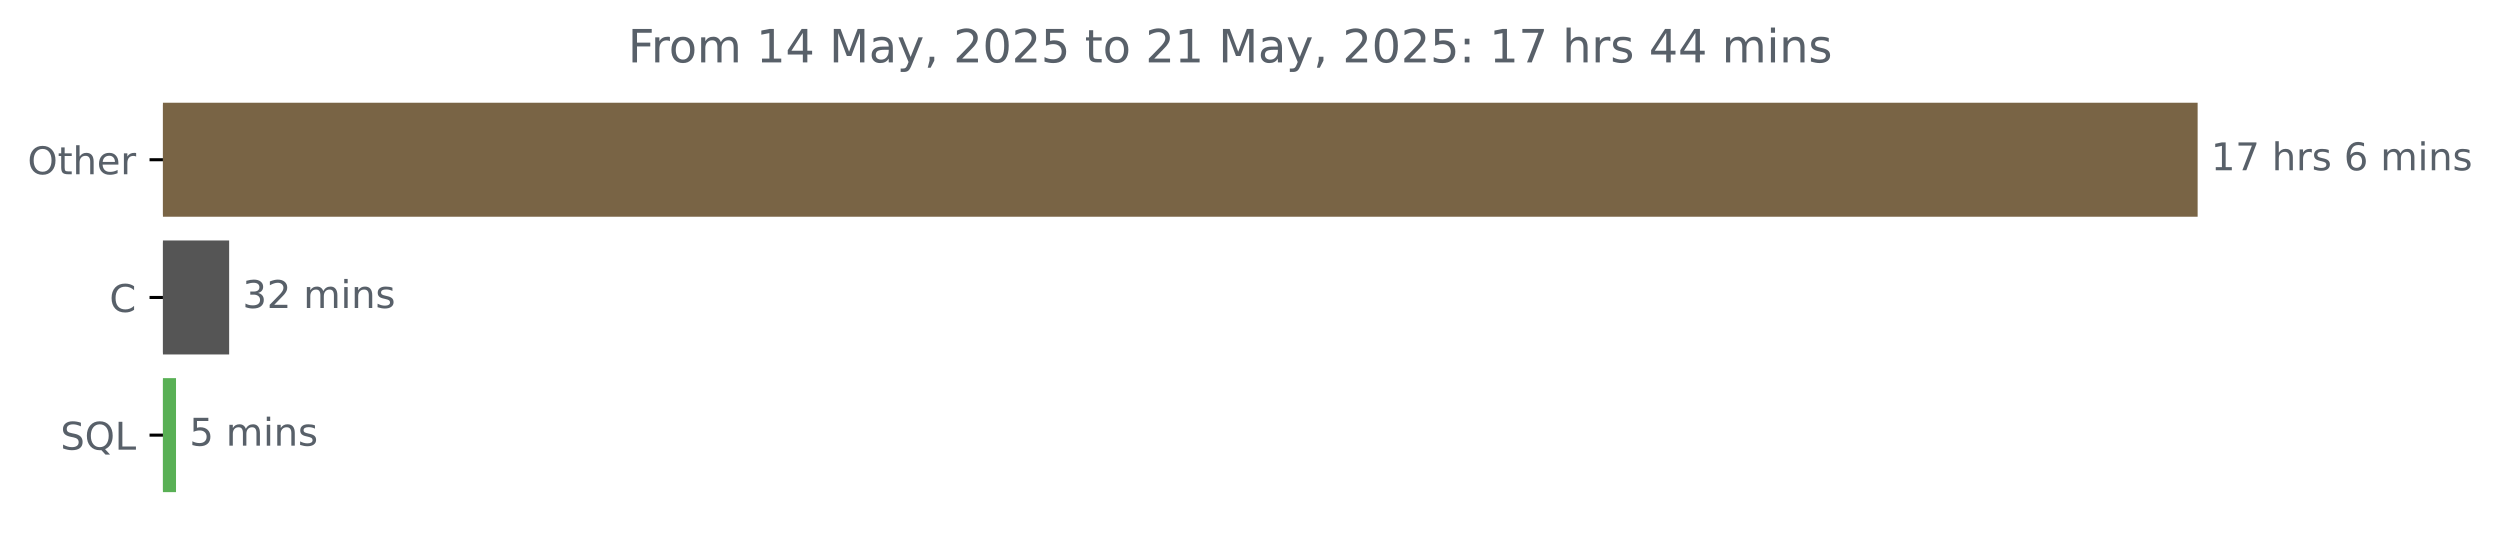
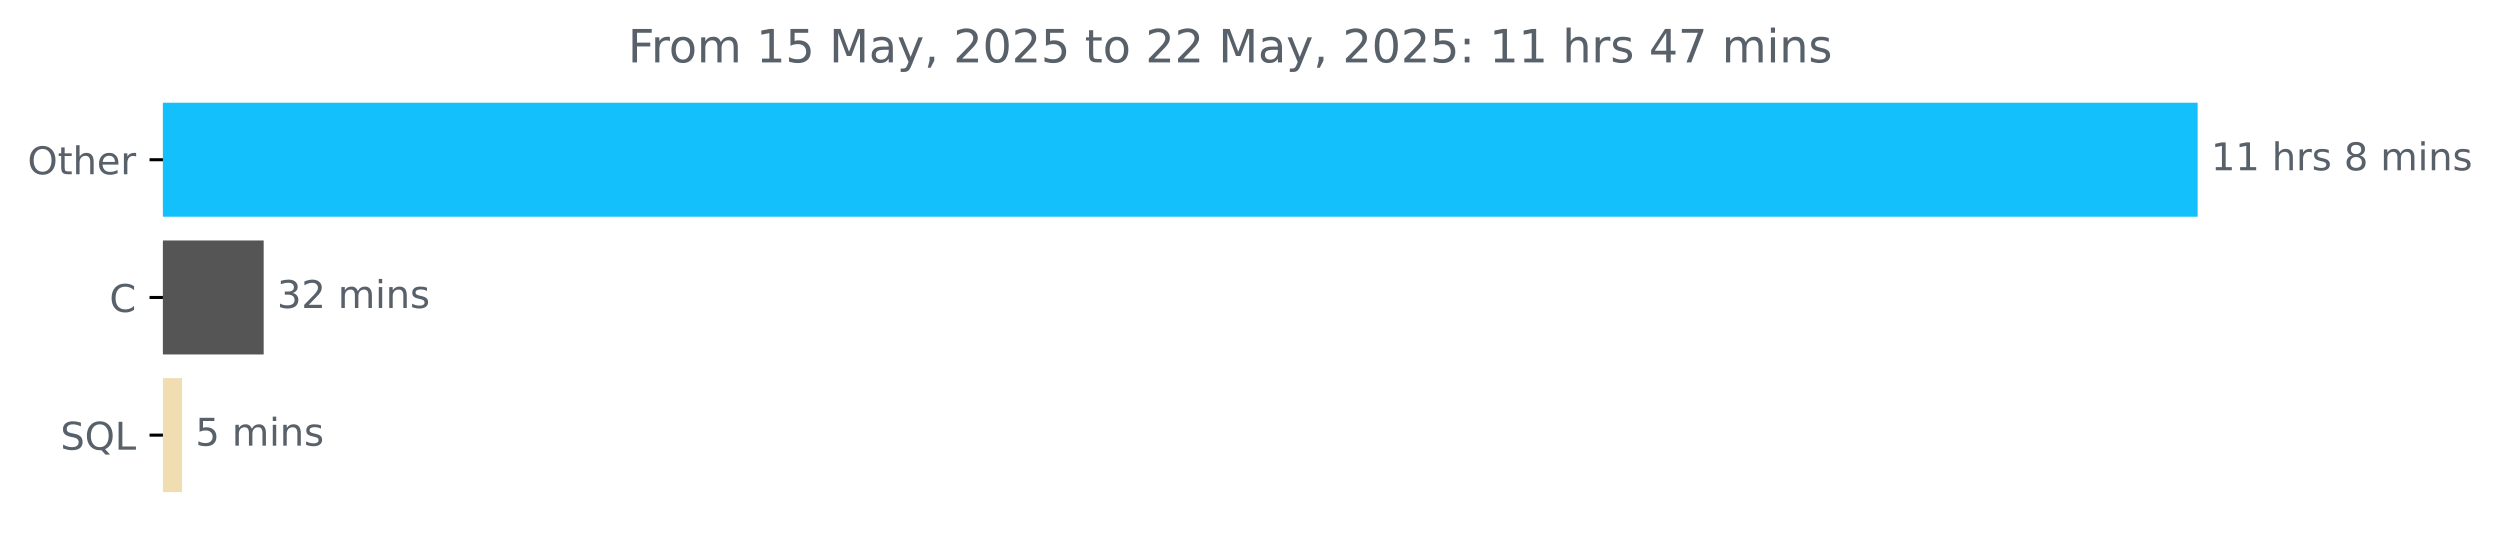
<svg xmlns="http://www.w3.org/2000/svg" xmlns:xlink="http://www.w3.org/1999/xlink" width="653.568pt" height="140.398pt" viewBox="0 0 653.568 140.398" version="1.1">
  <defs>
    <style type="text/css">*{stroke-linejoin: round; stroke-linecap: butt}</style>
  </defs>
  <g id="figure_1">
    <g id="patch_1">
      <path d="M 0 140.398  L 653.568 140.398  L 653.568 0  L 0 0  L 0 140.398  z " style="fill: none" />
    </g>
    <g id="axes_1">
      <g id="patch_2">
-         <path d="M 42.594 27.358  L 574.022 27.358  L 574.022 56.158  L 42.594 56.158  z " clip-path="url(#p98b5ddb06d)" style="fill: #796445; stroke: #796445; stroke-linejoin: miter" />
+         <path d="M 42.594 27.358  L 574.022 27.358  L 574.022 56.158  L 42.594 56.158  z " clip-path="url(#p07ce01d247)" style="fill: #13c0fb; stroke: #13c0fb; stroke-linejoin: miter" />
      </g>
      <g id="patch_3">
-         <path d="M 42.594 63.358  L 59.404 63.358  L 59.404 92.158  L 42.594 92.158  z " clip-path="url(#p98b5ddb06d)" style="fill: #555555; stroke: #555555; stroke-linejoin: miter" />
+         <path d="M 42.594 63.358  L 68.432 63.358  L 68.432 92.158  L 42.594 92.158  z " clip-path="url(#p07ce01d247)" style="fill: #555555; stroke: #555555; stroke-linejoin: miter" />
      </g>
      <g id="patch_4">
-         <path d="M 42.594 99.358  L 45.515 99.358  L 45.515 128.158  L 42.594 128.158  z " clip-path="url(#p98b5ddb06d)" style="fill: #59b055; stroke: #59b055; stroke-linejoin: miter" />
+         <path d="M 42.594 99.358  L 47.087 99.358  L 47.087 128.158  L 42.594 128.158  z " clip-path="url(#p07ce01d247)" style="fill: #f0deb2; stroke: #f0deb2; stroke-linejoin: miter" />
      </g>
      <g id="matplotlib.axis_1" />
      <g id="matplotlib.axis_2">
        <g id="ytick_1">
          <g id="line2d_1">
            <defs>
-               <path id="m931d5eae9c" d="M 0 0  L -3.5 0  " style="stroke: #000000; stroke-width: 0.8" />
+               <path id="m800a7bed16" d="M 0 0  L -3.5 0  " style="stroke: #000000; stroke-width: 0.8" />
            </defs>
            <g>
-               <use xlink:href="#m931d5eae9c" x="42.594" y="41.758" style="stroke: #000000; stroke-width: 0.8" />
+               <use xlink:href="#m800a7bed16" x="42.594" y="41.758" style="stroke: #000000; stroke-width: 0.8" />
            </g>
          </g>
          <g id="text_1">
            <g style="fill: #586069" transform="translate(7.2 45.55734) scale(0.1 -0.1)">
              <defs>
                <path id="DejaVuSans-4f" d="M 2522 4238  Q 1834 4238 1429 3725  Q 1025 3213 1025 2328  Q 1025 1447 1429 934  Q 1834 422 2522 422  Q 3209 422 3611 934  Q 4013 1447 4013 2328  Q 4013 3213 3611 3725  Q 3209 4238 2522 4238  z M 2522 4750  Q 3503 4750 4090 4092  Q 4678 3434 4678 2328  Q 4678 1225 4090 567  Q 3503 -91 2522 -91  Q 1538 -91 948 565  Q 359 1222 359 2328  Q 359 3434 948 4092  Q 1538 4750 2522 4750  z " transform="scale(0.015625)" />
                <path id="DejaVuSans-74" d="M 1172 4494  L 1172 3500  L 2356 3500  L 2356 3053  L 1172 3053  L 1172 1153  Q 1172 725 1289 603  Q 1406 481 1766 481  L 2356 481  L 2356 0  L 1766 0  Q 1100 0 847 248  Q 594 497 594 1153  L 594 3053  L 172 3053  L 172 3500  L 594 3500  L 594 4494  L 1172 4494  z " transform="scale(0.015625)" />
                <path id="DejaVuSans-68" d="M 3513 2113  L 3513 0  L 2938 0  L 2938 2094  Q 2938 2591 2744 2837  Q 2550 3084 2163 3084  Q 1697 3084 1428 2787  Q 1159 2491 1159 1978  L 1159 0  L 581 0  L 581 4863  L 1159 4863  L 1159 2956  Q 1366 3272 1645 3428  Q 1925 3584 2291 3584  Q 2894 3584 3203 3211  Q 3513 2838 3513 2113  z " transform="scale(0.015625)" />
                <path id="DejaVuSans-65" d="M 3597 1894  L 3597 1613  L 953 1613  Q 991 1019 1311 708  Q 1631 397 2203 397  Q 2534 397 2845 478  Q 3156 559 3463 722  L 3463 178  Q 3153 47 2828 -22  Q 2503 -91 2169 -91  Q 1331 -91 842 396  Q 353 884 353 1716  Q 353 2575 817 3079  Q 1281 3584 2069 3584  Q 2775 3584 3186 3129  Q 3597 2675 3597 1894  z M 3022 2063  Q 3016 2534 2758 2815  Q 2500 3097 2075 3097  Q 1594 3097 1305 2825  Q 1016 2553 972 2059  L 3022 2063  z " transform="scale(0.015625)" />
                <path id="DejaVuSans-72" d="M 2631 2963  Q 2534 3019 2420 3045  Q 2306 3072 2169 3072  Q 1681 3072 1420 2755  Q 1159 2438 1159 1844  L 1159 0  L 581 0  L 581 3500  L 1159 3500  L 1159 2956  Q 1341 3275 1631 3429  Q 1922 3584 2338 3584  Q 2397 3584 2469 3576  Q 2541 3569 2628 3553  L 2631 2963  z " transform="scale(0.015625)" />
              </defs>
              <use xlink:href="#DejaVuSans-4f" />
              <use xlink:href="#DejaVuSans-74" x="78.711" />
              <use xlink:href="#DejaVuSans-68" x="117.92" />
              <use xlink:href="#DejaVuSans-65" x="181.299" />
              <use xlink:href="#DejaVuSans-72" x="242.822" />
            </g>
          </g>
        </g>
        <g id="ytick_2">
          <g id="line2d_2">
            <g>
-               <use xlink:href="#m931d5eae9c" x="42.594" y="77.758" style="stroke: #000000; stroke-width: 0.8" />
+               <use xlink:href="#m800a7bed16" x="42.594" y="77.758" style="stroke: #000000; stroke-width: 0.8" />
            </g>
          </g>
          <g id="text_2">
            <g style="fill: #586069" transform="translate(28.61094 81.55734) scale(0.1 -0.1)">
              <defs>
                <path id="DejaVuSans-43" d="M 4122 4306  L 4122 3641  Q 3803 3938 3442 4084  Q 3081 4231 2675 4231  Q 1875 4231 1450 3742  Q 1025 3253 1025 2328  Q 1025 1406 1450 917  Q 1875 428 2675 428  Q 3081 428 3442 575  Q 3803 722 4122 1019  L 4122 359  Q 3791 134 3420 21  Q 3050 -91 2638 -91  Q 1578 -91 968 557  Q 359 1206 359 2328  Q 359 3453 968 4101  Q 1578 4750 2638 4750  Q 3056 4750 3426 4639  Q 3797 4528 4122 4306  z " transform="scale(0.015625)" />
              </defs>
              <use xlink:href="#DejaVuSans-43" />
            </g>
          </g>
        </g>
        <g id="ytick_3">
          <g id="line2d_3">
            <g>
-               <use xlink:href="#m931d5eae9c" x="42.594" y="113.758" style="stroke: #000000; stroke-width: 0.8" />
+               <use xlink:href="#m800a7bed16" x="42.594" y="113.758" style="stroke: #000000; stroke-width: 0.8" />
            </g>
          </g>
          <g id="text_3">
            <g style="fill: #586069" transform="translate(15.80156 117.5573) scale(0.1 -0.1)">
              <defs>
                <path id="DejaVuSans-53" d="M 3425 4513  L 3425 3897  Q 3066 4069 2747 4153  Q 2428 4238 2131 4238  Q 1616 4238 1336 4038  Q 1056 3838 1056 3469  Q 1056 3159 1242 3001  Q 1428 2844 1947 2747  L 2328 2669  Q 3034 2534 3370 2195  Q 3706 1856 3706 1288  Q 3706 609 3251 259  Q 2797 -91 1919 -91  Q 1588 -91 1214 -16  Q 841 59 441 206  L 441 856  Q 825 641 1194 531  Q 1563 422 1919 422  Q 2459 422 2753 634  Q 3047 847 3047 1241  Q 3047 1584 2836 1778  Q 2625 1972 2144 2069  L 1759 2144  Q 1053 2284 737 2584  Q 422 2884 422 3419  Q 422 4038 858 4394  Q 1294 4750 2059 4750  Q 2388 4750 2728 4690  Q 3069 4631 3425 4513  z " transform="scale(0.015625)" />
                <path id="DejaVuSans-51" d="M 2522 4238  Q 1834 4238 1429 3725  Q 1025 3213 1025 2328  Q 1025 1447 1429 934  Q 1834 422 2522 422  Q 3209 422 3611 934  Q 4013 1447 4013 2328  Q 4013 3213 3611 3725  Q 3209 4238 2522 4238  z M 3406 84  L 4238 -825  L 3475 -825  L 2784 -78  Q 2681 -84 2626 -87  Q 2572 -91 2522 -91  Q 1538 -91 948 567  Q 359 1225 359 2328  Q 359 3434 948 4092  Q 1538 4750 2522 4750  Q 3503 4750 4090 4092  Q 4678 3434 4678 2328  Q 4678 1516 4351 937  Q 4025 359 3406 84  z " transform="scale(0.015625)" />
                <path id="DejaVuSans-4c" d="M 628 4666  L 1259 4666  L 1259 531  L 3531 531  L 3531 0  L 628 0  L 628 4666  z " transform="scale(0.015625)" />
              </defs>
              <use xlink:href="#DejaVuSans-53" />
              <use xlink:href="#DejaVuSans-51" x="63.477" />
              <use xlink:href="#DejaVuSans-4c" x="142.188" />
            </g>
          </g>
        </g>
      </g>
      <g id="text_4">
        <g style="fill: #586069" transform="translate(578.0223 44.5175) scale(0.1 -0.1)">
          <defs>
            <path id="DejaVuSans-31" d="M 794 531  L 1825 531  L 1825 4091  L 703 3866  L 703 4441  L 1819 4666  L 2450 4666  L 2450 531  L 3481 531  L 3481 0  L 794 0  L 794 531  z " transform="scale(0.015625)" />
-             <path id="DejaVuSans-37" d="M 525 4666  L 3525 4666  L 3525 4397  L 1831 0  L 1172 0  L 2766 4134  L 525 4134  L 525 4666  z " transform="scale(0.015625)" />
            <path id="DejaVuSans-20" transform="scale(0.015625)" />
            <path id="DejaVuSans-73" d="M 2834 3397  L 2834 2853  Q 2591 2978 2328 3040  Q 2066 3103 1784 3103  Q 1356 3103 1142 2972  Q 928 2841 928 2578  Q 928 2378 1081 2264  Q 1234 2150 1697 2047  L 1894 2003  Q 2506 1872 2764 1633  Q 3022 1394 3022 966  Q 3022 478 2636 193  Q 2250 -91 1575 -91  Q 1294 -91 989 -36  Q 684 19 347 128  L 347 722  Q 666 556 975 473  Q 1284 391 1588 391  Q 1994 391 2212 530  Q 2431 669 2431 922  Q 2431 1156 2273 1281  Q 2116 1406 1581 1522  L 1381 1569  Q 847 1681 609 1914  Q 372 2147 372 2553  Q 372 3047 722 3315  Q 1072 3584 1716 3584  Q 2034 3584 2315 3537  Q 2597 3491 2834 3397  z " transform="scale(0.015625)" />
-             <path id="DejaVuSans-36" d="M 2113 2584  Q 1688 2584 1439 2293  Q 1191 2003 1191 1497  Q 1191 994 1439 701  Q 1688 409 2113 409  Q 2538 409 2786 701  Q 3034 994 3034 1497  Q 3034 2003 2786 2293  Q 2538 2584 2113 2584  z M 3366 4563  L 3366 3988  Q 3128 4100 2886 4159  Q 2644 4219 2406 4219  Q 1781 4219 1451 3797  Q 1122 3375 1075 2522  Q 1259 2794 1537 2939  Q 1816 3084 2150 3084  Q 2853 3084 3261 2657  Q 3669 2231 3669 1497  Q 3669 778 3244 343  Q 2819 -91 2113 -91  Q 1303 -91 875 529  Q 447 1150 447 2328  Q 447 3434 972 4092  Q 1497 4750 2381 4750  Q 2619 4750 2861 4703  Q 3103 4656 3366 4563  z " transform="scale(0.015625)" />
+             <path id="DejaVuSans-38" d="M 2034 2216  Q 1584 2216 1326 1975  Q 1069 1734 1069 1313  Q 1069 891 1326 650  Q 1584 409 2034 409  Q 2484 409 2743 651  Q 3003 894 3003 1313  Q 3003 1734 2745 1975  Q 2488 2216 2034 2216  z M 1403 2484  Q 997 2584 770 2862  Q 544 3141 544 3541  Q 544 4100 942 4425  Q 1341 4750 2034 4750  Q 2731 4750 3128 4425  Q 3525 4100 3525 3541  Q 3525 3141 3298 2862  Q 3072 2584 2669 2484  Q 3125 2378 3379 2068  Q 3634 1759 3634 1313  Q 3634 634 3220 271  Q 2806 -91 2034 -91  Q 1263 -91 848 271  Q 434 634 434 1313  Q 434 1759 690 2068  Q 947 2378 1403 2484  z M 1172 3481  Q 1172 3119 1398 2916  Q 1625 2713 2034 2713  Q 2441 2713 2670 2916  Q 2900 3119 2900 3481  Q 2900 3844 2670 4047  Q 2441 4250 2034 4250  Q 1625 4250 1398 4047  Q 1172 3844 1172 3481  z " transform="scale(0.015625)" />
            <path id="DejaVuSans-6d" d="M 3328 2828  Q 3544 3216 3844 3400  Q 4144 3584 4550 3584  Q 5097 3584 5394 3201  Q 5691 2819 5691 2113  L 5691 0  L 5113 0  L 5113 2094  Q 5113 2597 4934 2840  Q 4756 3084 4391 3084  Q 3944 3084 3684 2787  Q 3425 2491 3425 1978  L 3425 0  L 2847 0  L 2847 2094  Q 2847 2600 2669 2842  Q 2491 3084 2119 3084  Q 1678 3084 1418 2786  Q 1159 2488 1159 1978  L 1159 0  L 581 0  L 581 3500  L 1159 3500  L 1159 2956  Q 1356 3278 1631 3431  Q 1906 3584 2284 3584  Q 2666 3584 2933 3390  Q 3200 3197 3328 2828  z " transform="scale(0.015625)" />
            <path id="DejaVuSans-69" d="M 603 3500  L 1178 3500  L 1178 0  L 603 0  L 603 3500  z M 603 4863  L 1178 4863  L 1178 4134  L 603 4134  L 603 4863  z " transform="scale(0.015625)" />
            <path id="DejaVuSans-6e" d="M 3513 2113  L 3513 0  L 2938 0  L 2938 2094  Q 2938 2591 2744 2837  Q 2550 3084 2163 3084  Q 1697 3084 1428 2787  Q 1159 2491 1159 1978  L 1159 0  L 581 0  L 581 3500  L 1159 3500  L 1159 2956  Q 1366 3272 1645 3428  Q 1925 3584 2291 3584  Q 2894 3584 3203 3211  Q 3513 2838 3513 2113  z " transform="scale(0.015625)" />
          </defs>
          <use xlink:href="#DejaVuSans-31" />
-           <use xlink:href="#DejaVuSans-37" x="63.623" />
+           <use xlink:href="#DejaVuSans-31" x="63.623" />
          <use xlink:href="#DejaVuSans-20" x="127.246" />
          <use xlink:href="#DejaVuSans-68" x="159.033" />
          <use xlink:href="#DejaVuSans-72" x="222.412" />
          <use xlink:href="#DejaVuSans-73" x="263.525" />
          <use xlink:href="#DejaVuSans-20" x="315.625" />
-           <use xlink:href="#DejaVuSans-36" x="347.412" />
+           <use xlink:href="#DejaVuSans-38" x="347.412" />
          <use xlink:href="#DejaVuSans-20" x="411.035" />
          <use xlink:href="#DejaVuSans-6d" x="442.822" />
          <use xlink:href="#DejaVuSans-69" x="540.234" />
          <use xlink:href="#DejaVuSans-6e" x="568.018" />
          <use xlink:href="#DejaVuSans-73" x="631.396" />
        </g>
      </g>
      <g id="text_5">
-         <g style="fill: #586069" transform="translate(63.40413 80.5175) scale(0.1 -0.1)">
+         <g style="fill: #586069" transform="translate(72.43215 80.5175) scale(0.1 -0.1)">
          <defs>
            <path id="DejaVuSans-33" d="M 2597 2516  Q 3050 2419 3304 2112  Q 3559 1806 3559 1356  Q 3559 666 3084 287  Q 2609 -91 1734 -91  Q 1441 -91 1130 -33  Q 819 25 488 141  L 488 750  Q 750 597 1062 519  Q 1375 441 1716 441  Q 2309 441 2620 675  Q 2931 909 2931 1356  Q 2931 1769 2642 2001  Q 2353 2234 1838 2234  L 1294 2234  L 1294 2753  L 1863 2753  Q 2328 2753 2575 2939  Q 2822 3125 2822 3475  Q 2822 3834 2567 4026  Q 2313 4219 1838 4219  Q 1578 4219 1281 4162  Q 984 4106 628 3988  L 628 4550  Q 988 4650 1302 4700  Q 1616 4750 1894 4750  Q 2613 4750 3031 4423  Q 3450 4097 3450 3541  Q 3450 3153 3228 2886  Q 3006 2619 2597 2516  z " transform="scale(0.015625)" />
            <path id="DejaVuSans-32" d="M 1228 531  L 3431 531  L 3431 0  L 469 0  L 469 531  Q 828 903 1448 1529  Q 2069 2156 2228 2338  Q 2531 2678 2651 2914  Q 2772 3150 2772 3378  Q 2772 3750 2511 3984  Q 2250 4219 1831 4219  Q 1534 4219 1204 4116  Q 875 4013 500 3803  L 500 4441  Q 881 4594 1212 4672  Q 1544 4750 1819 4750  Q 2544 4750 2975 4387  Q 3406 4025 3406 3419  Q 3406 3131 3298 2873  Q 3191 2616 2906 2266  Q 2828 2175 2409 1742  Q 1991 1309 1228 531  z " transform="scale(0.015625)" />
          </defs>
          <use xlink:href="#DejaVuSans-33" />
          <use xlink:href="#DejaVuSans-32" x="63.623" />
          <use xlink:href="#DejaVuSans-20" x="127.246" />
          <use xlink:href="#DejaVuSans-6d" x="159.033" />
          <use xlink:href="#DejaVuSans-69" x="256.445" />
          <use xlink:href="#DejaVuSans-6e" x="284.229" />
          <use xlink:href="#DejaVuSans-73" x="347.607" />
        </g>
      </g>
      <g id="text_6">
-         <g style="fill: #586069" transform="translate(49.5149 116.5175) scale(0.1 -0.1)">
+         <g style="fill: #586069" transform="translate(51.08739 116.5175) scale(0.1 -0.1)">
          <defs>
            <path id="DejaVuSans-35" d="M 691 4666  L 3169 4666  L 3169 4134  L 1269 4134  L 1269 2991  Q 1406 3038 1543 3061  Q 1681 3084 1819 3084  Q 2600 3084 3056 2656  Q 3513 2228 3513 1497  Q 3513 744 3044 326  Q 2575 -91 1722 -91  Q 1428 -91 1123 -41  Q 819 9 494 109  L 494 744  Q 775 591 1075 516  Q 1375 441 1709 441  Q 2250 441 2565 725  Q 2881 1009 2881 1497  Q 2881 1984 2565 2268  Q 2250 2553 1709 2553  Q 1456 2553 1204 2497  Q 953 2441 691 2322  L 691 4666  z " transform="scale(0.015625)" />
          </defs>
          <use xlink:href="#DejaVuSans-35" />
          <use xlink:href="#DejaVuSans-20" x="63.623" />
          <use xlink:href="#DejaVuSans-6d" x="95.41" />
          <use xlink:href="#DejaVuSans-69" x="192.822" />
          <use xlink:href="#DejaVuSans-6e" x="220.605" />
          <use xlink:href="#DejaVuSans-73" x="283.984" />
        </g>
      </g>
      <g id="text_7">
        <g style="fill: #586069" transform="translate(164.1725 16.31812) scale(0.12 -0.12)">
          <defs>
            <path id="DejaVuSans-46" d="M 628 4666  L 3309 4666  L 3309 4134  L 1259 4134  L 1259 2759  L 3109 2759  L 3109 2228  L 1259 2228  L 1259 0  L 628 0  L 628 4666  z " transform="scale(0.015625)" />
            <path id="DejaVuSans-6f" d="M 1959 3097  Q 1497 3097 1228 2736  Q 959 2375 959 1747  Q 959 1119 1226 758  Q 1494 397 1959 397  Q 2419 397 2687 759  Q 2956 1122 2956 1747  Q 2956 2369 2687 2733  Q 2419 3097 1959 3097  z M 1959 3584  Q 2709 3584 3137 3096  Q 3566 2609 3566 1747  Q 3566 888 3137 398  Q 2709 -91 1959 -91  Q 1206 -91 779 398  Q 353 888 353 1747  Q 353 2609 779 3096  Q 1206 3584 1959 3584  z " transform="scale(0.015625)" />
-             <path id="DejaVuSans-34" d="M 2419 4116  L 825 1625  L 2419 1625  L 2419 4116  z M 2253 4666  L 3047 4666  L 3047 1625  L 3713 1625  L 3713 1100  L 3047 1100  L 3047 0  L 2419 0  L 2419 1100  L 313 1100  L 313 1709  L 2253 4666  z " transform="scale(0.015625)" />
            <path id="DejaVuSans-4d" d="M 628 4666  L 1569 4666  L 2759 1491  L 3956 4666  L 4897 4666  L 4897 0  L 4281 0  L 4281 4097  L 3078 897  L 2444 897  L 1241 4097  L 1241 0  L 628 0  L 628 4666  z " transform="scale(0.015625)" />
            <path id="DejaVuSans-61" d="M 2194 1759  Q 1497 1759 1228 1600  Q 959 1441 959 1056  Q 959 750 1161 570  Q 1363 391 1709 391  Q 2188 391 2477 730  Q 2766 1069 2766 1631  L 2766 1759  L 2194 1759  z M 3341 1997  L 3341 0  L 2766 0  L 2766 531  Q 2569 213 2275 61  Q 1981 -91 1556 -91  Q 1019 -91 701 211  Q 384 513 384 1019  Q 384 1609 779 1909  Q 1175 2209 1959 2209  L 2766 2209  L 2766 2266  Q 2766 2663 2505 2880  Q 2244 3097 1772 3097  Q 1472 3097 1187 3025  Q 903 2953 641 2809  L 641 3341  Q 956 3463 1253 3523  Q 1550 3584 1831 3584  Q 2591 3584 2966 3190  Q 3341 2797 3341 1997  z " transform="scale(0.015625)" />
            <path id="DejaVuSans-79" d="M 2059 -325  Q 1816 -950 1584 -1140  Q 1353 -1331 966 -1331  L 506 -1331  L 506 -850  L 844 -850  Q 1081 -850 1212 -737  Q 1344 -625 1503 -206  L 1606 56  L 191 3500  L 800 3500  L 1894 763  L 2988 3500  L 3597 3500  L 2059 -325  z " transform="scale(0.015625)" />
            <path id="DejaVuSans-2c" d="M 750 794  L 1409 794  L 1409 256  L 897 -744  L 494 -744  L 750 256  L 750 794  z " transform="scale(0.015625)" />
            <path id="DejaVuSans-30" d="M 2034 4250  Q 1547 4250 1301 3770  Q 1056 3291 1056 2328  Q 1056 1369 1301 889  Q 1547 409 2034 409  Q 2525 409 2770 889  Q 3016 1369 3016 2328  Q 3016 3291 2770 3770  Q 2525 4250 2034 4250  z M 2034 4750  Q 2819 4750 3233 4129  Q 3647 3509 3647 2328  Q 3647 1150 3233 529  Q 2819 -91 2034 -91  Q 1250 -91 836 529  Q 422 1150 422 2328  Q 422 3509 836 4129  Q 1250 4750 2034 4750  z " transform="scale(0.015625)" />
            <path id="DejaVuSans-3a" d="M 750 794  L 1409 794  L 1409 0  L 750 0  L 750 794  z M 750 3309  L 1409 3309  L 1409 2516  L 750 2516  L 750 3309  z " transform="scale(0.015625)" />
+             <path id="DejaVuSans-34" d="M 2419 4116  L 825 1625  L 2419 1625  L 2419 4116  z M 2253 4666  L 3047 4666  L 3047 1625  L 3713 1625  L 3713 1100  L 3047 1100  L 3047 0  L 2419 0  L 2419 1100  L 313 1100  L 313 1709  L 2253 4666  z " transform="scale(0.015625)" />
+             <path id="DejaVuSans-37" d="M 525 4666  L 3525 4666  L 3525 4397  L 1831 0  L 1172 0  L 2766 4134  L 525 4134  L 525 4666  z " transform="scale(0.015625)" />
          </defs>
          <use xlink:href="#DejaVuSans-46" />
          <use xlink:href="#DejaVuSans-72" x="50.27" />
          <use xlink:href="#DejaVuSans-6f" x="89.133" />
          <use xlink:href="#DejaVuSans-6d" x="150.314" />
          <use xlink:href="#DejaVuSans-20" x="247.727" />
          <use xlink:href="#DejaVuSans-31" x="279.514" />
-           <use xlink:href="#DejaVuSans-34" x="343.137" />
+           <use xlink:href="#DejaVuSans-35" x="343.137" />
          <use xlink:href="#DejaVuSans-20" x="406.76" />
          <use xlink:href="#DejaVuSans-4d" x="438.547" />
          <use xlink:href="#DejaVuSans-61" x="524.826" />
          <use xlink:href="#DejaVuSans-79" x="586.105" />
          <use xlink:href="#DejaVuSans-2c" x="645.285" />
          <use xlink:href="#DejaVuSans-20" x="677.072" />
          <use xlink:href="#DejaVuSans-32" x="708.859" />
          <use xlink:href="#DejaVuSans-30" x="772.482" />
          <use xlink:href="#DejaVuSans-32" x="836.105" />
          <use xlink:href="#DejaVuSans-35" x="899.729" />
          <use xlink:href="#DejaVuSans-20" x="963.352" />
          <use xlink:href="#DejaVuSans-74" x="995.139" />
          <use xlink:href="#DejaVuSans-6f" x="1034.348" />
          <use xlink:href="#DejaVuSans-20" x="1095.529" />
          <use xlink:href="#DejaVuSans-32" x="1127.316" />
-           <use xlink:href="#DejaVuSans-31" x="1190.939" />
+           <use xlink:href="#DejaVuSans-32" x="1190.939" />
          <use xlink:href="#DejaVuSans-20" x="1254.562" />
          <use xlink:href="#DejaVuSans-4d" x="1286.35" />
          <use xlink:href="#DejaVuSans-61" x="1372.629" />
          <use xlink:href="#DejaVuSans-79" x="1433.908" />
          <use xlink:href="#DejaVuSans-2c" x="1493.088" />
          <use xlink:href="#DejaVuSans-20" x="1524.875" />
          <use xlink:href="#DejaVuSans-32" x="1556.662" />
          <use xlink:href="#DejaVuSans-30" x="1620.285" />
          <use xlink:href="#DejaVuSans-32" x="1683.908" />
          <use xlink:href="#DejaVuSans-35" x="1747.531" />
          <use xlink:href="#DejaVuSans-3a" x="1811.154" />
          <use xlink:href="#DejaVuSans-20" x="1844.846" />
          <use xlink:href="#DejaVuSans-31" x="1876.633" />
-           <use xlink:href="#DejaVuSans-37" x="1940.256" />
+           <use xlink:href="#DejaVuSans-31" x="1940.256" />
          <use xlink:href="#DejaVuSans-20" x="2003.879" />
          <use xlink:href="#DejaVuSans-68" x="2035.666" />
          <use xlink:href="#DejaVuSans-72" x="2099.045" />
          <use xlink:href="#DejaVuSans-73" x="2140.158" />
          <use xlink:href="#DejaVuSans-20" x="2192.258" />
          <use xlink:href="#DejaVuSans-34" x="2224.045" />
-           <use xlink:href="#DejaVuSans-34" x="2287.668" />
+           <use xlink:href="#DejaVuSans-37" x="2287.668" />
          <use xlink:href="#DejaVuSans-20" x="2351.291" />
          <use xlink:href="#DejaVuSans-6d" x="2383.078" />
          <use xlink:href="#DejaVuSans-69" x="2480.49" />
          <use xlink:href="#DejaVuSans-6e" x="2508.273" />
          <use xlink:href="#DejaVuSans-73" x="2571.652" />
        </g>
      </g>
    </g>
  </g>
  <defs>
-     <clipPath id="p98b5ddb06d">
+     <clipPath id="p07ce01d247">
      <rect x="42.594" y="22.318" width="558" height="110.88" />
    </clipPath>
  </defs>
</svg>
